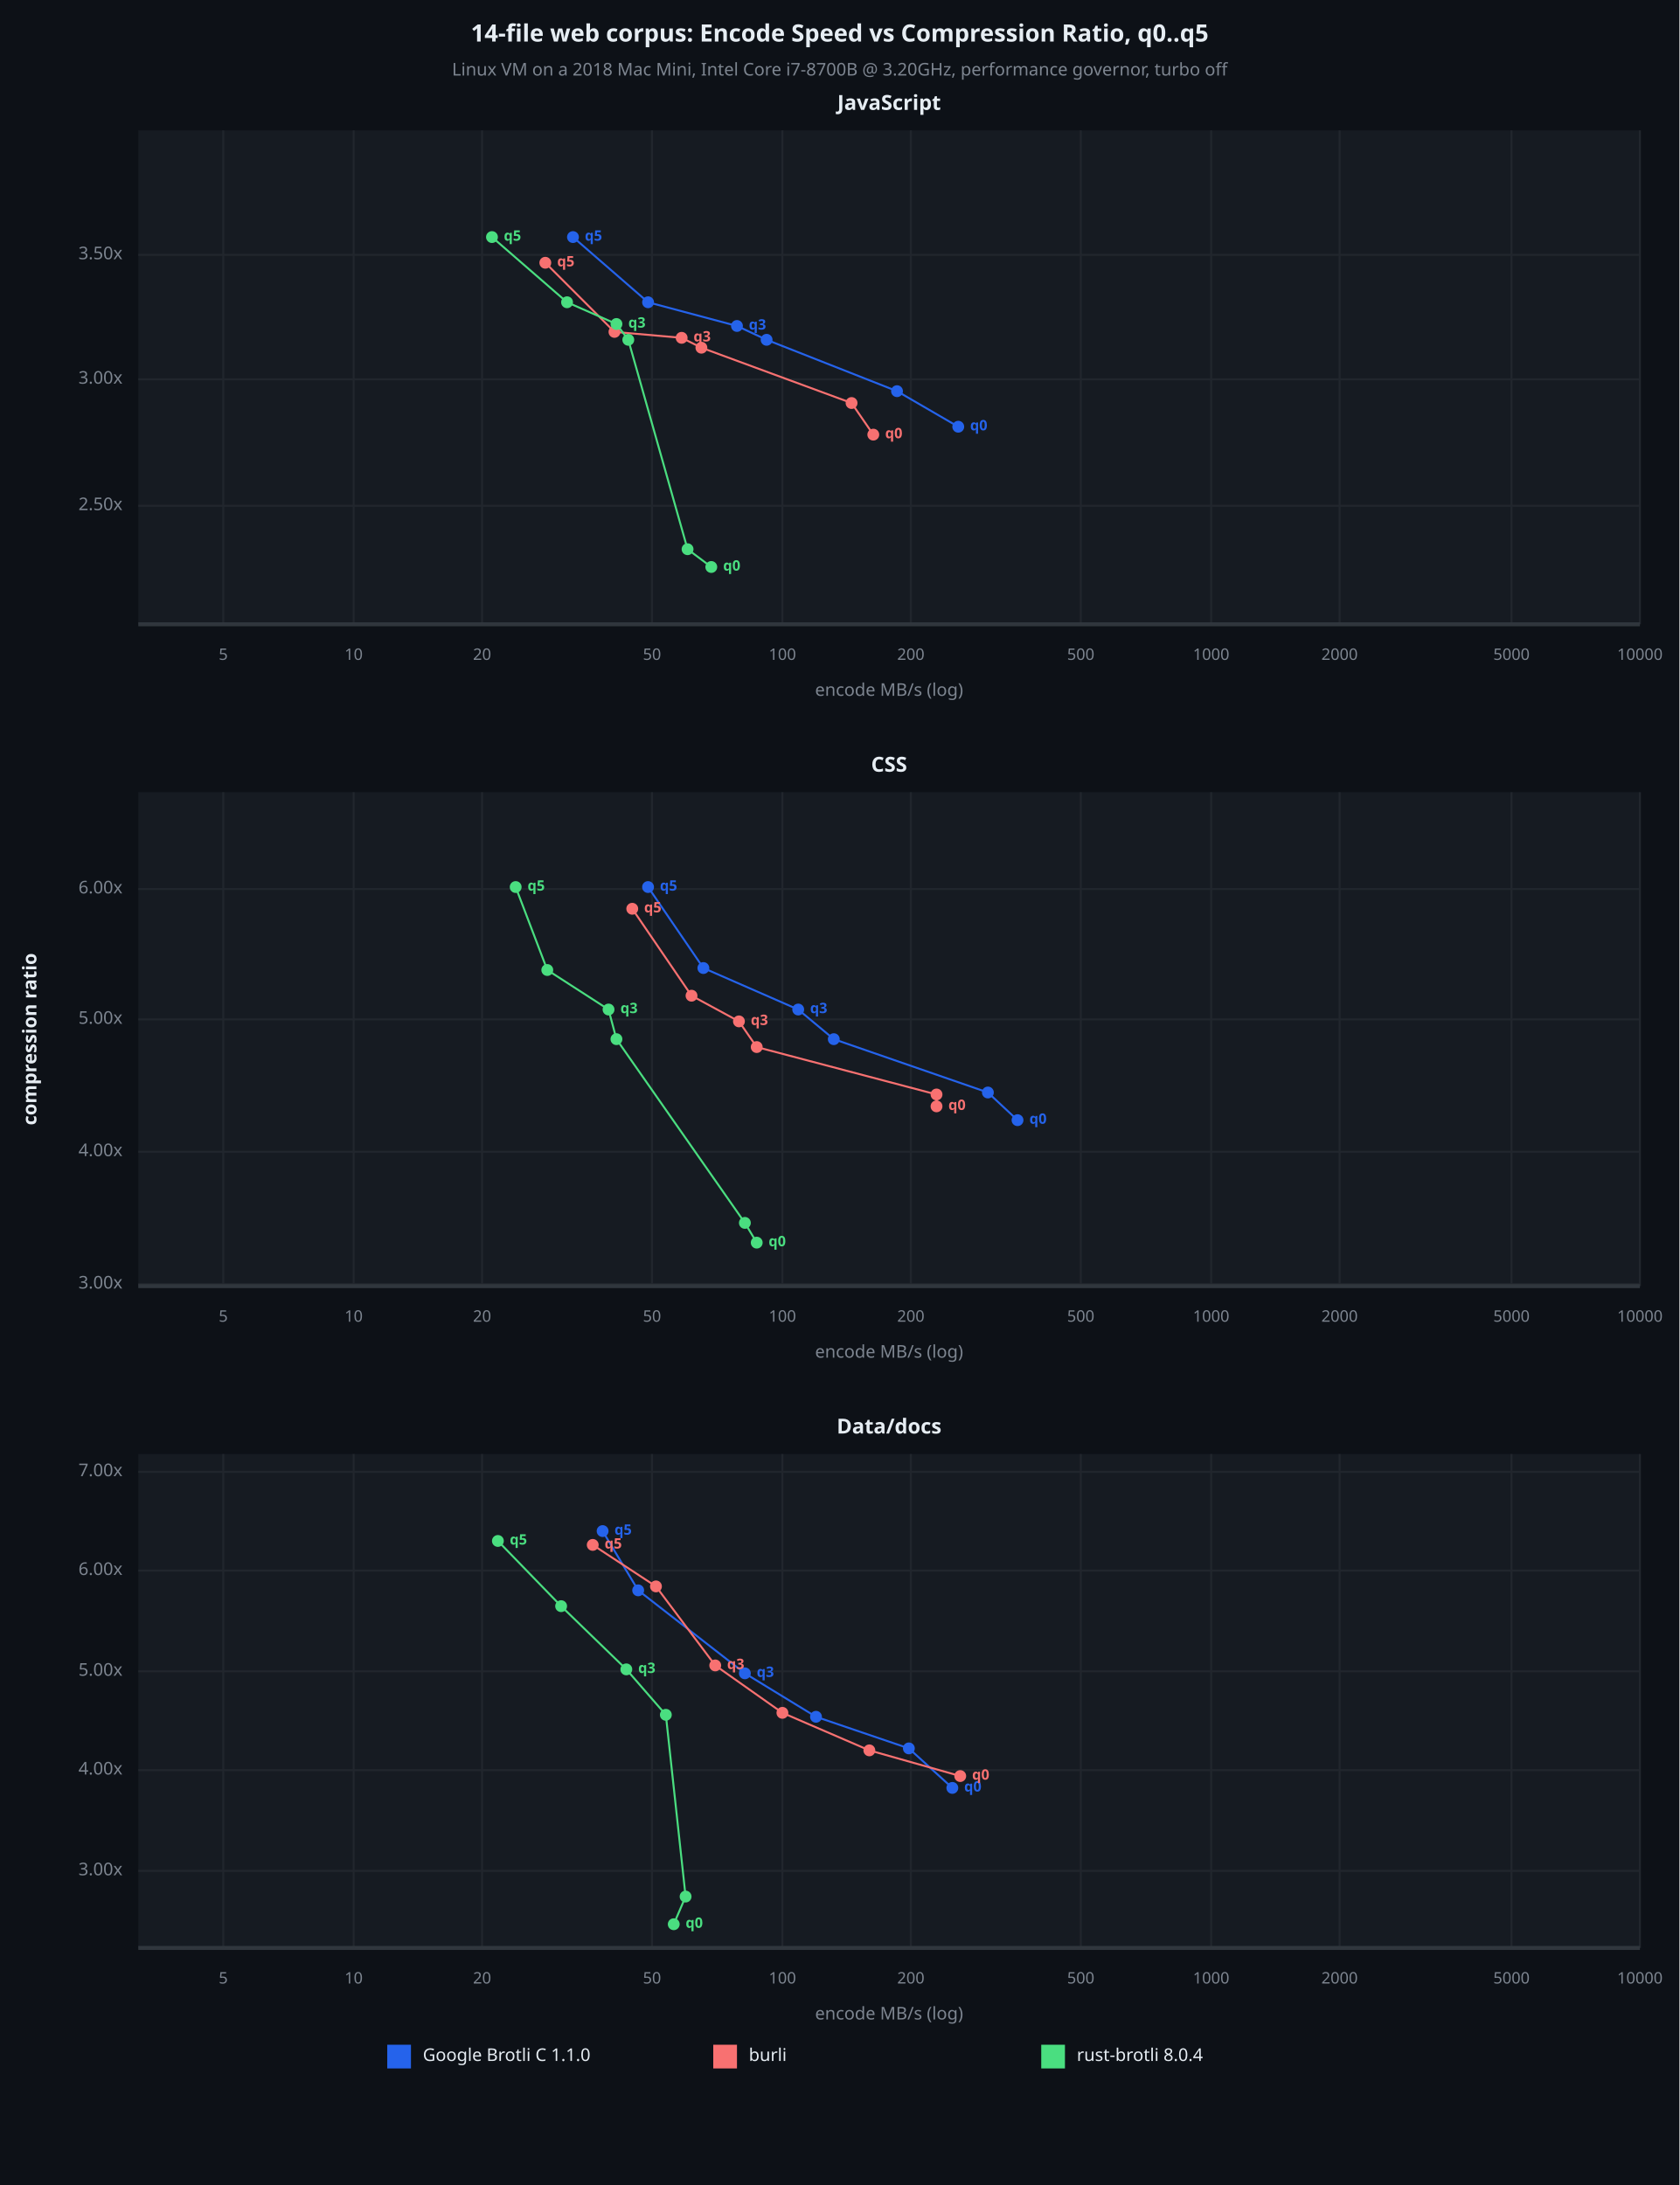
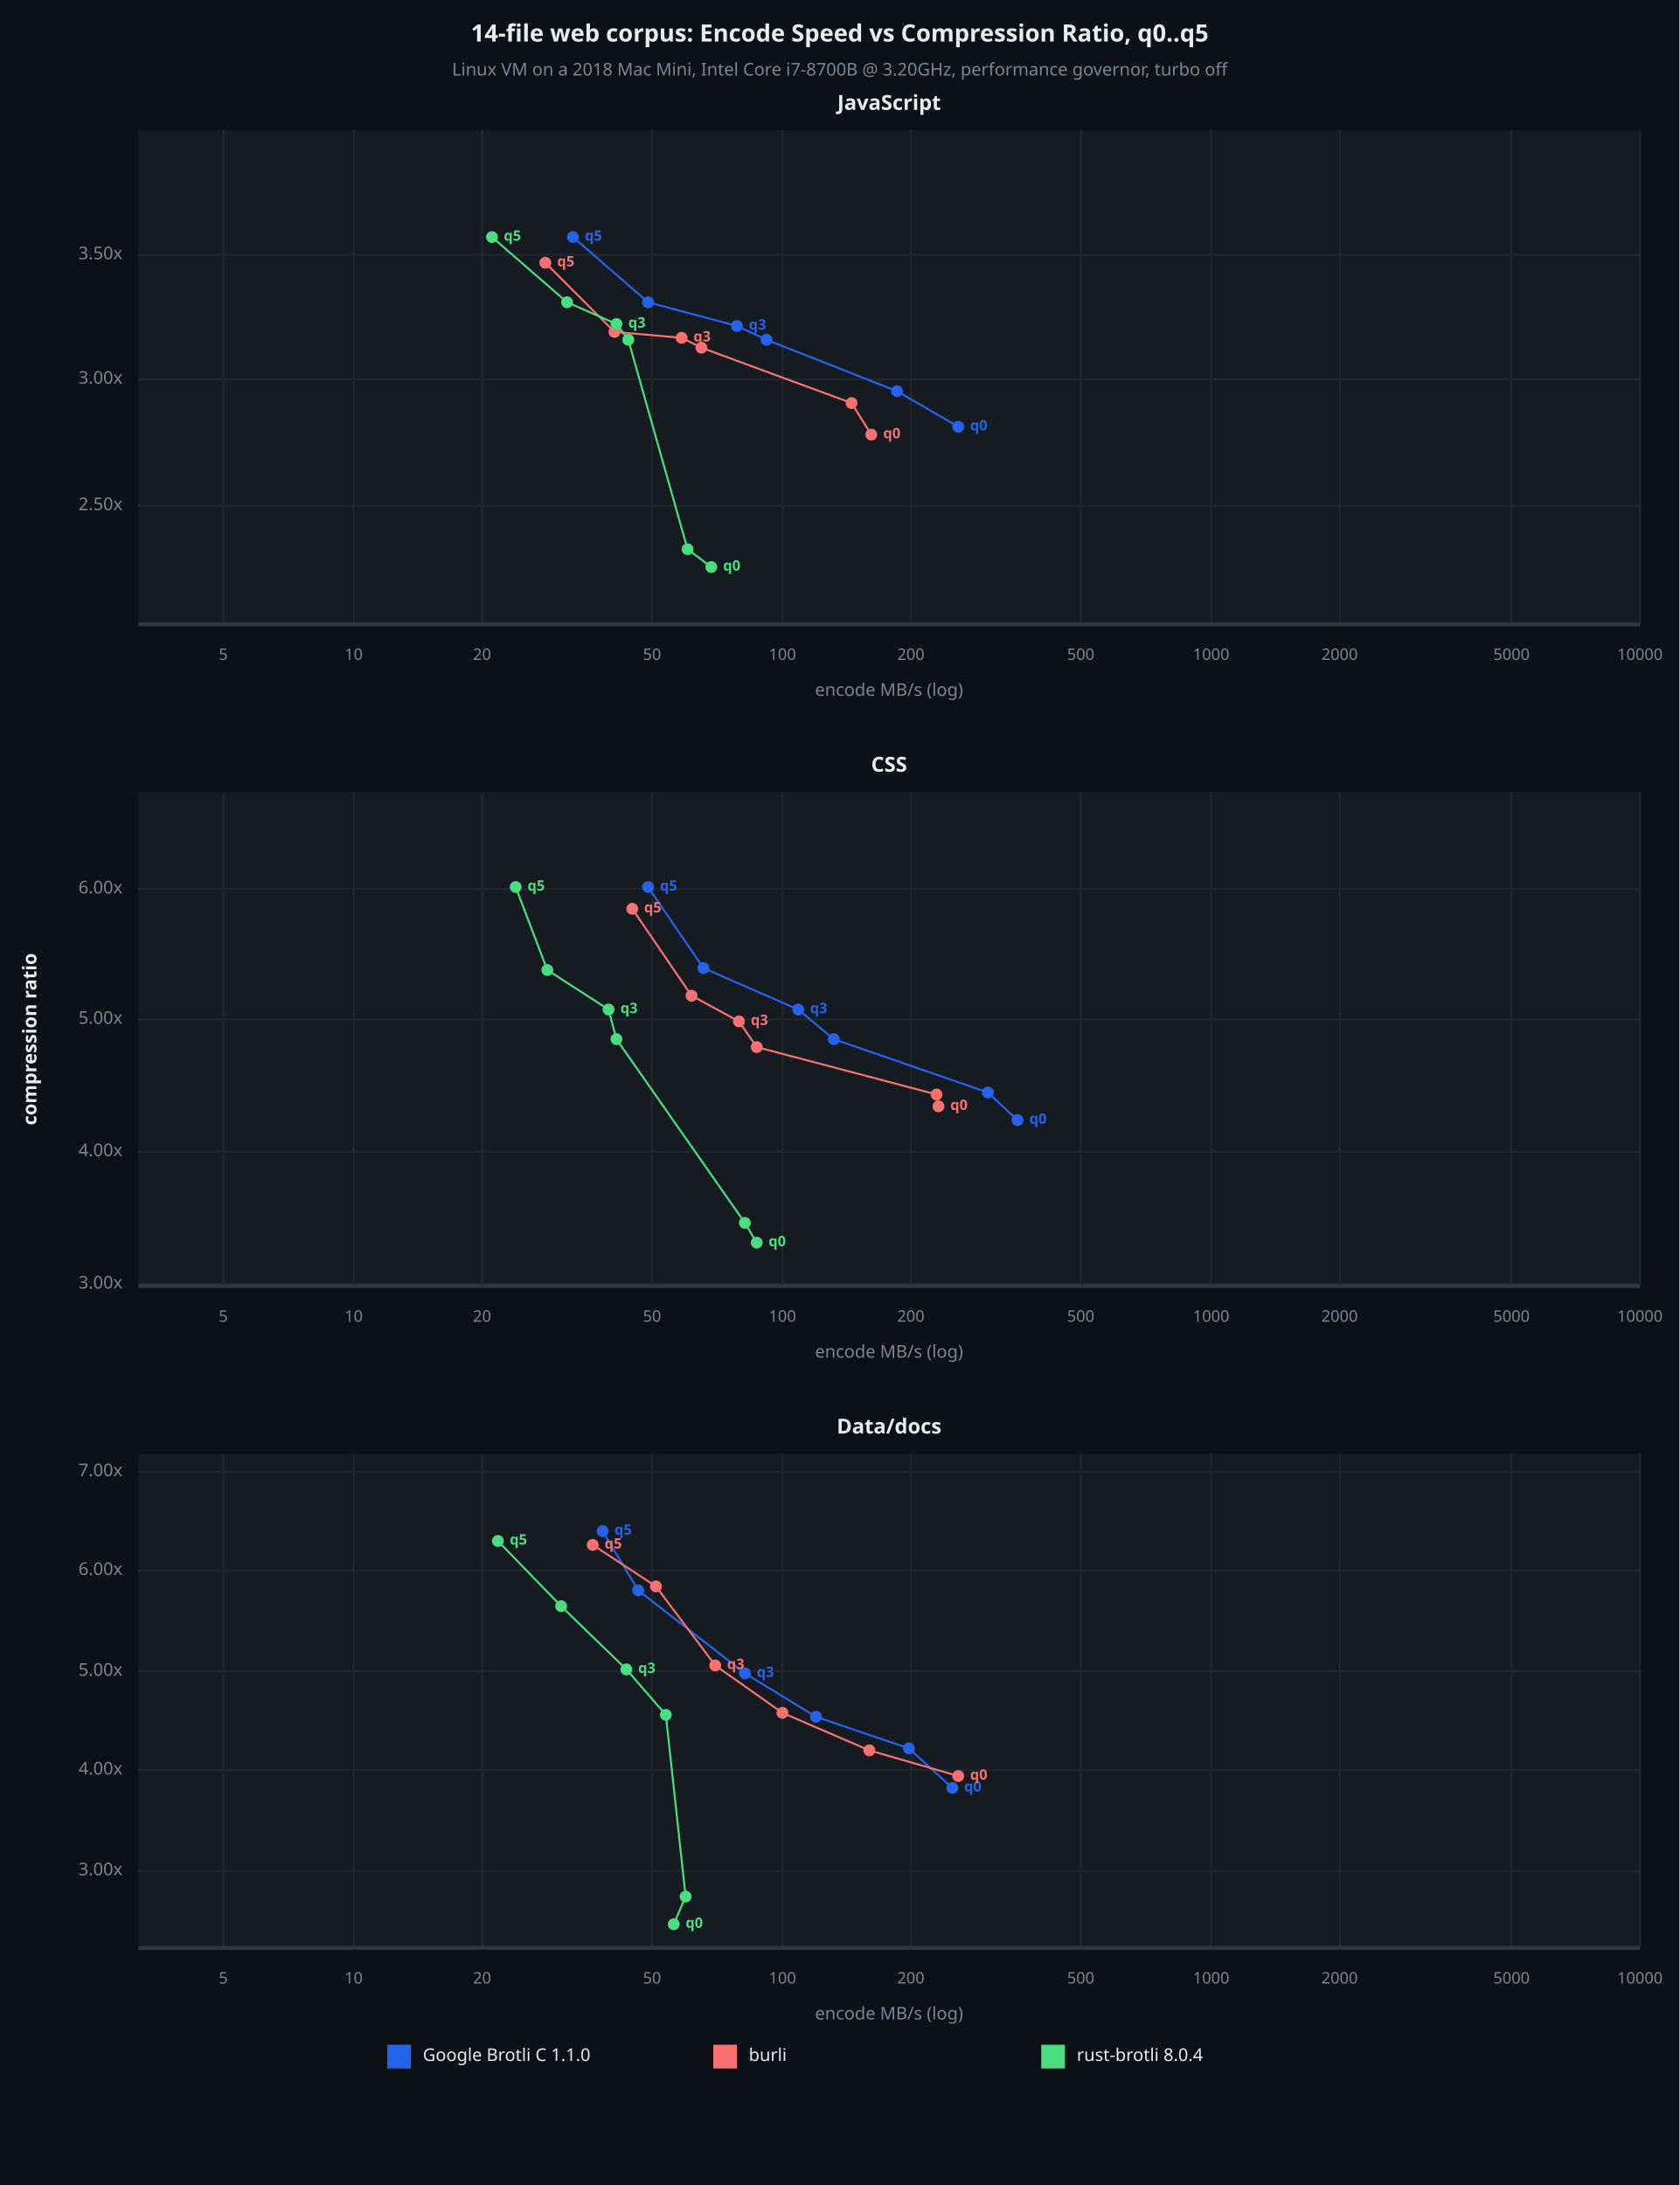
<svg xmlns="http://www.w3.org/2000/svg" viewBox="0 0 850 1106" font-family="system-ui, -apple-system, sans-serif">
  <rect x="0" y="0" width="850" height="1106" opacity="1" fill="#0D1117" stroke="none" />
  <text x="425" y="18" dy="0.5ex" text-anchor="middle" font-family="sans-serif" font-size="12.097" opacity="1" fill="#E6EDF3" font-weight="bold">
14-file web corpus: Encode Speed vs Compression Ratio, q0..q5
</text>
  <text x="425" y="36" dy="0.5ex" text-anchor="middle" font-family="sans-serif" font-size="8.871" opacity="1" fill="#7D8590">
Linux VM on a 2018 Mac Mini, Intel Core i7-8700B @ 3.20GHz, performance governor, turbo off
</text>
  <rect x="70" y="66" width="760" height="250" opacity="1" fill="#161B22" stroke="none" />
  <text x="450" y="53" dy="0.5ex" text-anchor="middle" font-family="sans-serif" font-size="10.484" opacity="1" fill="#E6EDF3" font-weight="bold">
JavaScript
</text>
  <polyline fill="none" opacity="1" stroke="#21262D" stroke-width="1" points="113,66 113,316 " />
  <text x="113" y="332" dy="0.5ex" text-anchor="middle" font-family="sans-serif" font-size="8.065" opacity="1" fill="#7D8590">
5
</text>
  <polyline fill="none" opacity="1" stroke="#21262D" stroke-width="1" points="179,66 179,316 " />
  <text x="179" y="332" dy="0.5ex" text-anchor="middle" font-family="sans-serif" font-size="8.065" opacity="1" fill="#7D8590">
10
</text>
  <polyline fill="none" opacity="1" stroke="#21262D" stroke-width="1" points="244,66 244,316 " />
  <text x="244" y="332" dy="0.5ex" text-anchor="middle" font-family="sans-serif" font-size="8.065" opacity="1" fill="#7D8590">
20
</text>
  <polyline fill="none" opacity="1" stroke="#21262D" stroke-width="1" points="330,66 330,316 " />
  <text x="330" y="332" dy="0.5ex" text-anchor="middle" font-family="sans-serif" font-size="8.065" opacity="1" fill="#7D8590">
50
</text>
  <polyline fill="none" opacity="1" stroke="#21262D" stroke-width="1" points="396,66 396,316 " />
  <text x="396" y="332" dy="0.5ex" text-anchor="middle" font-family="sans-serif" font-size="8.065" opacity="1" fill="#7D8590">
100
</text>
  <polyline fill="none" opacity="1" stroke="#21262D" stroke-width="1" points="461,66 461,316 " />
  <text x="461" y="332" dy="0.5ex" text-anchor="middle" font-family="sans-serif" font-size="8.065" opacity="1" fill="#7D8590">
200
</text>
  <polyline fill="none" opacity="1" stroke="#21262D" stroke-width="1" points="547,66 547,316 " />
  <text x="547" y="332" dy="0.5ex" text-anchor="middle" font-family="sans-serif" font-size="8.065" opacity="1" fill="#7D8590">
500
</text>
  <polyline fill="none" opacity="1" stroke="#21262D" stroke-width="1" points="613,66 613,316 " />
  <text x="613" y="332" dy="0.5ex" text-anchor="middle" font-family="sans-serif" font-size="8.065" opacity="1" fill="#7D8590">
1000
</text>
  <polyline fill="none" opacity="1" stroke="#21262D" stroke-width="1" points="678,66 678,316 " />
  <text x="678" y="332" dy="0.5ex" text-anchor="middle" font-family="sans-serif" font-size="8.065" opacity="1" fill="#7D8590">
2000
</text>
  <polyline fill="none" opacity="1" stroke="#21262D" stroke-width="1" points="765,66 765,316 " />
  <text x="765" y="332" dy="0.5ex" text-anchor="middle" font-family="sans-serif" font-size="8.065" opacity="1" fill="#7D8590">
5000
</text>
  <polyline fill="none" opacity="1" stroke="#21262D" stroke-width="1" points="830,66 830,316 " />
  <text x="830" y="332" dy="0.5ex" text-anchor="middle" font-family="sans-serif" font-size="8.065" opacity="1" fill="#7D8590">
10000
</text>
  <polyline fill="none" opacity="1" stroke="#21262D" stroke-width="1" points="70,256 830,256 " />
  <text x="62" y="256" dy="0.5ex" text-anchor="end" font-family="sans-serif" font-size="8.871" opacity="1" fill="#7D8590">
2.50x
</text>
  <polyline fill="none" opacity="1" stroke="#21262D" stroke-width="1" points="70,192 830,192 " />
  <text x="62" y="192" dy="0.5ex" text-anchor="end" font-family="sans-serif" font-size="8.871" opacity="1" fill="#7D8590">
3.00x
</text>
  <polyline fill="none" opacity="1" stroke="#21262D" stroke-width="1" points="70,129 830,129 " />
  <text x="62" y="129" dy="0.5ex" text-anchor="end" font-family="sans-serif" font-size="8.871" opacity="1" fill="#7D8590">
3.50x
</text>
  <polyline fill="none" opacity="1" stroke="#30363D" stroke-width="2" points="70,316 830,316 " />
  <polyline fill="none" opacity="1" stroke="#2563EB" stroke-width="1" points="485,216 454,198 388,172 373,165 328,153 290,120 " />
  <circle cx="485" cy="216" r="3" opacity="1" fill="#2563EB" stroke="none" stroke-width="1" />
  <text x="491" y="216" dy="0.5ex" text-anchor="start" font-family="sans-serif" font-size="7.258" opacity="1" fill="#2563EB" font-weight="bold">
q0
</text>
  <circle cx="454" cy="198" r="3" opacity="1" fill="#2563EB" stroke="none" stroke-width="1" />
  <circle cx="388" cy="172" r="3" opacity="1" fill="#2563EB" stroke="none" stroke-width="1" />
  <circle cx="373" cy="165" r="3" opacity="1" fill="#2563EB" stroke="none" stroke-width="1" />
  <text x="379" y="165" dy="0.5ex" text-anchor="start" font-family="sans-serif" font-size="7.258" opacity="1" fill="#2563EB" font-weight="bold">
q3
</text>
  <circle cx="328" cy="153" r="3" opacity="1" fill="#2563EB" stroke="none" stroke-width="1" />
  <circle cx="290" cy="120" r="3" opacity="1" fill="#2563EB" stroke="none" stroke-width="1" />
  <text x="296" y="120" dy="0.5ex" text-anchor="start" font-family="sans-serif" font-size="7.258" opacity="1" fill="#2563EB" font-weight="bold">
q5
</text>
-   <polyline fill="none" opacity="1" stroke="#F87171" stroke-width="1" points="442,220 431,204 355,176 345,171 311,168 276,133 " />
-   <circle cx="442" cy="220" r="3" opacity="1" fill="#F87171" stroke="none" stroke-width="1" />
-   <text x="448" y="220" dy="0.5ex" text-anchor="start" font-family="sans-serif" font-size="7.258" opacity="1" fill="#F87171" font-weight="bold">
+   <polyline fill="none" opacity="1" stroke="#F87171" stroke-width="1" points="441,220 431,204 355,176 345,171 311,168 276,133 " />
+   <circle cx="441" cy="220" r="3" opacity="1" fill="#F87171" stroke="none" stroke-width="1" />
+   <text x="447" y="220" dy="0.5ex" text-anchor="start" font-family="sans-serif" font-size="7.258" opacity="1" fill="#F87171" font-weight="bold">
q0
</text>
  <circle cx="431" cy="204" r="3" opacity="1" fill="#F87171" stroke="none" stroke-width="1" />
  <circle cx="355" cy="176" r="3" opacity="1" fill="#F87171" stroke="none" stroke-width="1" />
  <circle cx="345" cy="171" r="3" opacity="1" fill="#F87171" stroke="none" stroke-width="1" />
  <text x="351" y="171" dy="0.5ex" text-anchor="start" font-family="sans-serif" font-size="7.258" opacity="1" fill="#F87171" font-weight="bold">
q3
</text>
  <circle cx="311" cy="168" r="3" opacity="1" fill="#F87171" stroke="none" stroke-width="1" />
  <circle cx="276" cy="133" r="3" opacity="1" fill="#F87171" stroke="none" stroke-width="1" />
  <text x="282" y="133" dy="0.5ex" text-anchor="start" font-family="sans-serif" font-size="7.258" opacity="1" fill="#F87171" font-weight="bold">
q5
</text>
  <polyline fill="none" opacity="1" stroke="#4ADE80" stroke-width="1" points="360,287 348,278 318,172 312,164 287,153 249,120 " />
  <circle cx="360" cy="287" r="3" opacity="1" fill="#4ADE80" stroke="none" stroke-width="1" />
  <text x="366" y="287" dy="0.5ex" text-anchor="start" font-family="sans-serif" font-size="7.258" opacity="1" fill="#4ADE80" font-weight="bold">
q0
</text>
  <circle cx="348" cy="278" r="3" opacity="1" fill="#4ADE80" stroke="none" stroke-width="1" />
  <circle cx="318" cy="172" r="3" opacity="1" fill="#4ADE80" stroke="none" stroke-width="1" />
  <circle cx="312" cy="164" r="3" opacity="1" fill="#4ADE80" stroke="none" stroke-width="1" />
  <text x="318" y="164" dy="0.5ex" text-anchor="start" font-family="sans-serif" font-size="7.258" opacity="1" fill="#4ADE80" font-weight="bold">
q3
</text>
  <circle cx="287" cy="153" r="3" opacity="1" fill="#4ADE80" stroke="none" stroke-width="1" />
  <circle cx="249" cy="120" r="3" opacity="1" fill="#4ADE80" stroke="none" stroke-width="1" />
  <text x="255" y="120" dy="0.5ex" text-anchor="start" font-family="sans-serif" font-size="7.258" opacity="1" fill="#4ADE80" font-weight="bold">
q5
</text>
  <text x="450" y="350" dy="0.5ex" text-anchor="middle" font-family="sans-serif" font-size="8.871" opacity="1" fill="#7D8590">
encode MB/s (log)
</text>
  <rect x="70" y="401" width="760" height="250" opacity="1" fill="#161B22" stroke="none" />
  <text x="450" y="388" dy="0.5ex" text-anchor="middle" font-family="sans-serif" font-size="10.484" opacity="1" fill="#E6EDF3" font-weight="bold">
CSS
</text>
  <polyline fill="none" opacity="1" stroke="#21262D" stroke-width="1" points="113,401 113,651 " />
  <text x="113" y="667" dy="0.5ex" text-anchor="middle" font-family="sans-serif" font-size="8.065" opacity="1" fill="#7D8590">
5
</text>
  <polyline fill="none" opacity="1" stroke="#21262D" stroke-width="1" points="179,401 179,651 " />
  <text x="179" y="667" dy="0.5ex" text-anchor="middle" font-family="sans-serif" font-size="8.065" opacity="1" fill="#7D8590">
10
</text>
  <polyline fill="none" opacity="1" stroke="#21262D" stroke-width="1" points="244,401 244,651 " />
  <text x="244" y="667" dy="0.5ex" text-anchor="middle" font-family="sans-serif" font-size="8.065" opacity="1" fill="#7D8590">
20
</text>
  <polyline fill="none" opacity="1" stroke="#21262D" stroke-width="1" points="330,401 330,651 " />
  <text x="330" y="667" dy="0.5ex" text-anchor="middle" font-family="sans-serif" font-size="8.065" opacity="1" fill="#7D8590">
50
</text>
  <polyline fill="none" opacity="1" stroke="#21262D" stroke-width="1" points="396,401 396,651 " />
  <text x="396" y="667" dy="0.5ex" text-anchor="middle" font-family="sans-serif" font-size="8.065" opacity="1" fill="#7D8590">
100
</text>
  <polyline fill="none" opacity="1" stroke="#21262D" stroke-width="1" points="461,401 461,651 " />
  <text x="461" y="667" dy="0.5ex" text-anchor="middle" font-family="sans-serif" font-size="8.065" opacity="1" fill="#7D8590">
200
</text>
  <polyline fill="none" opacity="1" stroke="#21262D" stroke-width="1" points="547,401 547,651 " />
  <text x="547" y="667" dy="0.5ex" text-anchor="middle" font-family="sans-serif" font-size="8.065" opacity="1" fill="#7D8590">
500
</text>
  <polyline fill="none" opacity="1" stroke="#21262D" stroke-width="1" points="613,401 613,651 " />
  <text x="613" y="667" dy="0.5ex" text-anchor="middle" font-family="sans-serif" font-size="8.065" opacity="1" fill="#7D8590">
1000
</text>
  <polyline fill="none" opacity="1" stroke="#21262D" stroke-width="1" points="678,401 678,651 " />
  <text x="678" y="667" dy="0.5ex" text-anchor="middle" font-family="sans-serif" font-size="8.065" opacity="1" fill="#7D8590">
2000
</text>
  <polyline fill="none" opacity="1" stroke="#21262D" stroke-width="1" points="765,401 765,651 " />
  <text x="765" y="667" dy="0.5ex" text-anchor="middle" font-family="sans-serif" font-size="8.065" opacity="1" fill="#7D8590">
5000
</text>
  <polyline fill="none" opacity="1" stroke="#21262D" stroke-width="1" points="830,401 830,651 " />
  <text x="830" y="667" dy="0.5ex" text-anchor="middle" font-family="sans-serif" font-size="8.065" opacity="1" fill="#7D8590">
10000
</text>
  <polyline fill="none" opacity="1" stroke="#21262D" stroke-width="1" points="70,650 830,650 " />
  <text x="62" y="650" dy="0.5ex" text-anchor="end" font-family="sans-serif" font-size="8.871" opacity="1" fill="#7D8590">
3.00x
</text>
  <polyline fill="none" opacity="1" stroke="#21262D" stroke-width="1" points="70,583 830,583 " />
  <text x="62" y="583" dy="0.5ex" text-anchor="end" font-family="sans-serif" font-size="8.871" opacity="1" fill="#7D8590">
4.00x
</text>
  <polyline fill="none" opacity="1" stroke="#21262D" stroke-width="1" points="70,516 830,516 " />
  <text x="62" y="516" dy="0.5ex" text-anchor="end" font-family="sans-serif" font-size="8.871" opacity="1" fill="#7D8590">
5.00x
</text>
  <polyline fill="none" opacity="1" stroke="#21262D" stroke-width="1" points="70,450 830,450 " />
  <text x="62" y="450" dy="0.5ex" text-anchor="end" font-family="sans-serif" font-size="8.871" opacity="1" fill="#7D8590">
6.00x
</text>
  <polyline fill="none" opacity="1" stroke="#30363D" stroke-width="2" points="70,651 830,651 " />
  <polyline fill="none" opacity="1" stroke="#2563EB" stroke-width="1" points="515,567 500,553 422,526 404,511 356,490 328,449 " />
  <circle cx="515" cy="567" r="3" opacity="1" fill="#2563EB" stroke="none" stroke-width="1" />
  <text x="521" y="567" dy="0.5ex" text-anchor="start" font-family="sans-serif" font-size="7.258" opacity="1" fill="#2563EB" font-weight="bold">
q0
</text>
  <circle cx="500" cy="553" r="3" opacity="1" fill="#2563EB" stroke="none" stroke-width="1" />
  <circle cx="422" cy="526" r="3" opacity="1" fill="#2563EB" stroke="none" stroke-width="1" />
  <circle cx="404" cy="511" r="3" opacity="1" fill="#2563EB" stroke="none" stroke-width="1" />
  <text x="410" y="511" dy="0.5ex" text-anchor="start" font-family="sans-serif" font-size="7.258" opacity="1" fill="#2563EB" font-weight="bold">
q3
</text>
  <circle cx="356" cy="490" r="3" opacity="1" fill="#2563EB" stroke="none" stroke-width="1" />
  <circle cx="328" cy="449" r="3" opacity="1" fill="#2563EB" stroke="none" stroke-width="1" />
  <text x="334" y="449" dy="0.5ex" text-anchor="start" font-family="sans-serif" font-size="7.258" opacity="1" fill="#2563EB" font-weight="bold">
q5
</text>
-   <polyline fill="none" opacity="1" stroke="#F87171" stroke-width="1" points="474,560 474,554 383,530 374,517 350,504 320,460 " />
-   <circle cx="474" cy="560" r="3" opacity="1" fill="#F87171" stroke="none" stroke-width="1" />
-   <text x="480" y="560" dy="0.5ex" text-anchor="start" font-family="sans-serif" font-size="7.258" opacity="1" fill="#F87171" font-weight="bold">
+   <polyline fill="none" opacity="1" stroke="#F87171" stroke-width="1" points="475,560 474,554 383,530 374,517 350,504 320,460 " />
+   <circle cx="475" cy="560" r="3" opacity="1" fill="#F87171" stroke="none" stroke-width="1" />
+   <text x="481" y="560" dy="0.5ex" text-anchor="start" font-family="sans-serif" font-size="7.258" opacity="1" fill="#F87171" font-weight="bold">
q0
</text>
  <circle cx="474" cy="554" r="3" opacity="1" fill="#F87171" stroke="none" stroke-width="1" />
  <circle cx="383" cy="530" r="3" opacity="1" fill="#F87171" stroke="none" stroke-width="1" />
  <circle cx="374" cy="517" r="3" opacity="1" fill="#F87171" stroke="none" stroke-width="1" />
  <text x="380" y="517" dy="0.5ex" text-anchor="start" font-family="sans-serif" font-size="7.258" opacity="1" fill="#F87171" font-weight="bold">
q3
</text>
  <circle cx="350" cy="504" r="3" opacity="1" fill="#F87171" stroke="none" stroke-width="1" />
  <circle cx="320" cy="460" r="3" opacity="1" fill="#F87171" stroke="none" stroke-width="1" />
  <text x="326" y="460" dy="0.5ex" text-anchor="start" font-family="sans-serif" font-size="7.258" opacity="1" fill="#F87171" font-weight="bold">
q5
</text>
  <polyline fill="none" opacity="1" stroke="#4ADE80" stroke-width="1" points="383,629 377,619 312,526 308,511 277,491 261,449 " />
  <circle cx="383" cy="629" r="3" opacity="1" fill="#4ADE80" stroke="none" stroke-width="1" />
  <text x="389" y="629" dy="0.5ex" text-anchor="start" font-family="sans-serif" font-size="7.258" opacity="1" fill="#4ADE80" font-weight="bold">
q0
</text>
  <circle cx="377" cy="619" r="3" opacity="1" fill="#4ADE80" stroke="none" stroke-width="1" />
  <circle cx="312" cy="526" r="3" opacity="1" fill="#4ADE80" stroke="none" stroke-width="1" />
  <circle cx="308" cy="511" r="3" opacity="1" fill="#4ADE80" stroke="none" stroke-width="1" />
  <text x="314" y="511" dy="0.5ex" text-anchor="start" font-family="sans-serif" font-size="7.258" opacity="1" fill="#4ADE80" font-weight="bold">
q3
</text>
  <circle cx="277" cy="491" r="3" opacity="1" fill="#4ADE80" stroke="none" stroke-width="1" />
  <circle cx="261" cy="449" r="3" opacity="1" fill="#4ADE80" stroke="none" stroke-width="1" />
  <text x="267" y="449" dy="0.5ex" text-anchor="start" font-family="sans-serif" font-size="7.258" opacity="1" fill="#4ADE80" font-weight="bold">
q5
</text>
  <text x="450" y="685" dy="0.5ex" text-anchor="middle" font-family="sans-serif" font-size="8.871" opacity="1" fill="#7D8590">
encode MB/s (log)
</text>
  <rect x="70" y="736" width="760" height="250" opacity="1" fill="#161B22" stroke="none" />
  <text x="450" y="723" dy="0.5ex" text-anchor="middle" font-family="sans-serif" font-size="10.484" opacity="1" fill="#E6EDF3" font-weight="bold">
Data/docs
</text>
  <polyline fill="none" opacity="1" stroke="#21262D" stroke-width="1" points="113,736 113,986 " />
  <text x="113" y="1002" dy="0.5ex" text-anchor="middle" font-family="sans-serif" font-size="8.065" opacity="1" fill="#7D8590">
5
</text>
  <polyline fill="none" opacity="1" stroke="#21262D" stroke-width="1" points="179,736 179,986 " />
  <text x="179" y="1002" dy="0.5ex" text-anchor="middle" font-family="sans-serif" font-size="8.065" opacity="1" fill="#7D8590">
10
</text>
  <polyline fill="none" opacity="1" stroke="#21262D" stroke-width="1" points="244,736 244,986 " />
  <text x="244" y="1002" dy="0.5ex" text-anchor="middle" font-family="sans-serif" font-size="8.065" opacity="1" fill="#7D8590">
20
</text>
  <polyline fill="none" opacity="1" stroke="#21262D" stroke-width="1" points="330,736 330,986 " />
  <text x="330" y="1002" dy="0.5ex" text-anchor="middle" font-family="sans-serif" font-size="8.065" opacity="1" fill="#7D8590">
50
</text>
  <polyline fill="none" opacity="1" stroke="#21262D" stroke-width="1" points="396,736 396,986 " />
  <text x="396" y="1002" dy="0.5ex" text-anchor="middle" font-family="sans-serif" font-size="8.065" opacity="1" fill="#7D8590">
100
</text>
  <polyline fill="none" opacity="1" stroke="#21262D" stroke-width="1" points="461,736 461,986 " />
  <text x="461" y="1002" dy="0.5ex" text-anchor="middle" font-family="sans-serif" font-size="8.065" opacity="1" fill="#7D8590">
200
</text>
  <polyline fill="none" opacity="1" stroke="#21262D" stroke-width="1" points="547,736 547,986 " />
  <text x="547" y="1002" dy="0.5ex" text-anchor="middle" font-family="sans-serif" font-size="8.065" opacity="1" fill="#7D8590">
500
</text>
  <polyline fill="none" opacity="1" stroke="#21262D" stroke-width="1" points="613,736 613,986 " />
  <text x="613" y="1002" dy="0.5ex" text-anchor="middle" font-family="sans-serif" font-size="8.065" opacity="1" fill="#7D8590">
1000
</text>
  <polyline fill="none" opacity="1" stroke="#21262D" stroke-width="1" points="678,736 678,986 " />
  <text x="678" y="1002" dy="0.5ex" text-anchor="middle" font-family="sans-serif" font-size="8.065" opacity="1" fill="#7D8590">
2000
</text>
  <polyline fill="none" opacity="1" stroke="#21262D" stroke-width="1" points="765,736 765,986 " />
  <text x="765" y="1002" dy="0.5ex" text-anchor="middle" font-family="sans-serif" font-size="8.065" opacity="1" fill="#7D8590">
5000
</text>
  <polyline fill="none" opacity="1" stroke="#21262D" stroke-width="1" points="830,736 830,986 " />
  <text x="830" y="1002" dy="0.5ex" text-anchor="middle" font-family="sans-serif" font-size="8.065" opacity="1" fill="#7D8590">
10000
</text>
  <polyline fill="none" opacity="1" stroke="#21262D" stroke-width="1" points="70,947 830,947 " />
  <text x="62" y="947" dy="0.5ex" text-anchor="end" font-family="sans-serif" font-size="8.871" opacity="1" fill="#7D8590">
3.00x
</text>
  <polyline fill="none" opacity="1" stroke="#21262D" stroke-width="1" points="70,896 830,896 " />
  <text x="62" y="896" dy="0.5ex" text-anchor="end" font-family="sans-serif" font-size="8.871" opacity="1" fill="#7D8590">
4.00x
</text>
  <polyline fill="none" opacity="1" stroke="#21262D" stroke-width="1" points="70,846 830,846 " />
  <text x="62" y="846" dy="0.5ex" text-anchor="end" font-family="sans-serif" font-size="8.871" opacity="1" fill="#7D8590">
5.00x
</text>
  <polyline fill="none" opacity="1" stroke="#21262D" stroke-width="1" points="70,795 830,795 " />
  <text x="62" y="795" dy="0.5ex" text-anchor="end" font-family="sans-serif" font-size="8.871" opacity="1" fill="#7D8590">
6.00x
</text>
  <polyline fill="none" opacity="1" stroke="#21262D" stroke-width="1" points="70,745 830,745 " />
  <text x="62" y="745" dy="0.5ex" text-anchor="end" font-family="sans-serif" font-size="8.871" opacity="1" fill="#7D8590">
7.00x
</text>
  <polyline fill="none" opacity="1" stroke="#30363D" stroke-width="2" points="70,986 830,986 " />
  <polyline fill="none" opacity="1" stroke="#2563EB" stroke-width="1" points="482,905 460,885 413,869 377,847 323,805 305,775 " />
  <circle cx="482" cy="905" r="3" opacity="1" fill="#2563EB" stroke="none" stroke-width="1" />
  <text x="488" y="905" dy="0.5ex" text-anchor="start" font-family="sans-serif" font-size="7.258" opacity="1" fill="#2563EB" font-weight="bold">
q0
</text>
  <circle cx="460" cy="885" r="3" opacity="1" fill="#2563EB" stroke="none" stroke-width="1" />
  <circle cx="413" cy="869" r="3" opacity="1" fill="#2563EB" stroke="none" stroke-width="1" />
  <circle cx="377" cy="847" r="3" opacity="1" fill="#2563EB" stroke="none" stroke-width="1" />
  <text x="383" y="847" dy="0.5ex" text-anchor="start" font-family="sans-serif" font-size="7.258" opacity="1" fill="#2563EB" font-weight="bold">
q3
</text>
  <circle cx="323" cy="805" r="3" opacity="1" fill="#2563EB" stroke="none" stroke-width="1" />
  <circle cx="305" cy="775" r="3" opacity="1" fill="#2563EB" stroke="none" stroke-width="1" />
  <text x="311" y="775" dy="0.5ex" text-anchor="start" font-family="sans-serif" font-size="7.258" opacity="1" fill="#2563EB" font-weight="bold">
q5
</text>
-   <polyline fill="none" opacity="1" stroke="#F87171" stroke-width="1" points="486,899 440,886 396,867 362,843 332,803 300,782 " />
-   <circle cx="486" cy="899" r="3" opacity="1" fill="#F87171" stroke="none" stroke-width="1" />
-   <text x="492" y="899" dy="0.5ex" text-anchor="start" font-family="sans-serif" font-size="7.258" opacity="1" fill="#F87171" font-weight="bold">
+   <polyline fill="none" opacity="1" stroke="#F87171" stroke-width="1" points="485,899 440,886 396,867 362,843 332,803 300,782 " />
+   <circle cx="485" cy="899" r="3" opacity="1" fill="#F87171" stroke="none" stroke-width="1" />
+   <text x="491" y="899" dy="0.5ex" text-anchor="start" font-family="sans-serif" font-size="7.258" opacity="1" fill="#F87171" font-weight="bold">
q0
</text>
  <circle cx="440" cy="886" r="3" opacity="1" fill="#F87171" stroke="none" stroke-width="1" />
  <circle cx="396" cy="867" r="3" opacity="1" fill="#F87171" stroke="none" stroke-width="1" />
  <circle cx="362" cy="843" r="3" opacity="1" fill="#F87171" stroke="none" stroke-width="1" />
  <text x="368" y="843" dy="0.5ex" text-anchor="start" font-family="sans-serif" font-size="7.258" opacity="1" fill="#F87171" font-weight="bold">
q3
</text>
  <circle cx="332" cy="803" r="3" opacity="1" fill="#F87171" stroke="none" stroke-width="1" />
  <circle cx="300" cy="782" r="3" opacity="1" fill="#F87171" stroke="none" stroke-width="1" />
  <text x="306" y="782" dy="0.5ex" text-anchor="start" font-family="sans-serif" font-size="7.258" opacity="1" fill="#F87171" font-weight="bold">
q5
</text>
  <polyline fill="none" opacity="1" stroke="#4ADE80" stroke-width="1" points="341,974 347,960 337,868 317,845 284,813 252,780 " />
  <circle cx="341" cy="974" r="3" opacity="1" fill="#4ADE80" stroke="none" stroke-width="1" />
  <text x="347" y="974" dy="0.5ex" text-anchor="start" font-family="sans-serif" font-size="7.258" opacity="1" fill="#4ADE80" font-weight="bold">
q0
</text>
  <circle cx="347" cy="960" r="3" opacity="1" fill="#4ADE80" stroke="none" stroke-width="1" />
  <circle cx="337" cy="868" r="3" opacity="1" fill="#4ADE80" stroke="none" stroke-width="1" />
  <circle cx="317" cy="845" r="3" opacity="1" fill="#4ADE80" stroke="none" stroke-width="1" />
  <text x="323" y="845" dy="0.5ex" text-anchor="start" font-family="sans-serif" font-size="7.258" opacity="1" fill="#4ADE80" font-weight="bold">
q3
</text>
  <circle cx="284" cy="813" r="3" opacity="1" fill="#4ADE80" stroke="none" stroke-width="1" />
  <circle cx="252" cy="780" r="3" opacity="1" fill="#4ADE80" stroke="none" stroke-width="1" />
  <text x="258" y="780" dy="0.5ex" text-anchor="start" font-family="sans-serif" font-size="7.258" opacity="1" fill="#4ADE80" font-weight="bold">
q5
</text>
  <text x="450" y="1020" dy="0.5ex" text-anchor="middle" font-family="sans-serif" font-size="8.871" opacity="1" fill="#7D8590">
encode MB/s (log)
</text>
  <text x="16" y="526" dy="0.5ex" text-anchor="middle" font-family="sans-serif" font-size="9.677" opacity="1" fill="#E6EDF3" font-weight="bold" transform="rotate(270, 16, 526)">
compression ratio
</text>
  <rect x="196" y="1035" width="12" height="12" opacity="1" fill="#2563EB" stroke="none" />
  <text x="214" y="1041" dy="0.5ex" text-anchor="start" font-family="sans-serif" font-size="8.871" opacity="1" fill="#E6EDF3">
Google Brotli C 1.1.0
</text>
  <rect x="361" y="1035" width="12" height="12" opacity="1" fill="#F87171" stroke="none" />
  <text x="379" y="1041" dy="0.5ex" text-anchor="start" font-family="sans-serif" font-size="8.871" opacity="1" fill="#E6EDF3">
burli
</text>
  <rect x="527" y="1035" width="12" height="12" opacity="1" fill="#4ADE80" stroke="none" />
  <text x="545" y="1041" dy="0.5ex" text-anchor="start" font-family="sans-serif" font-size="8.871" opacity="1" fill="#E6EDF3">
rust-brotli 8.0.4
</text>
</svg>
